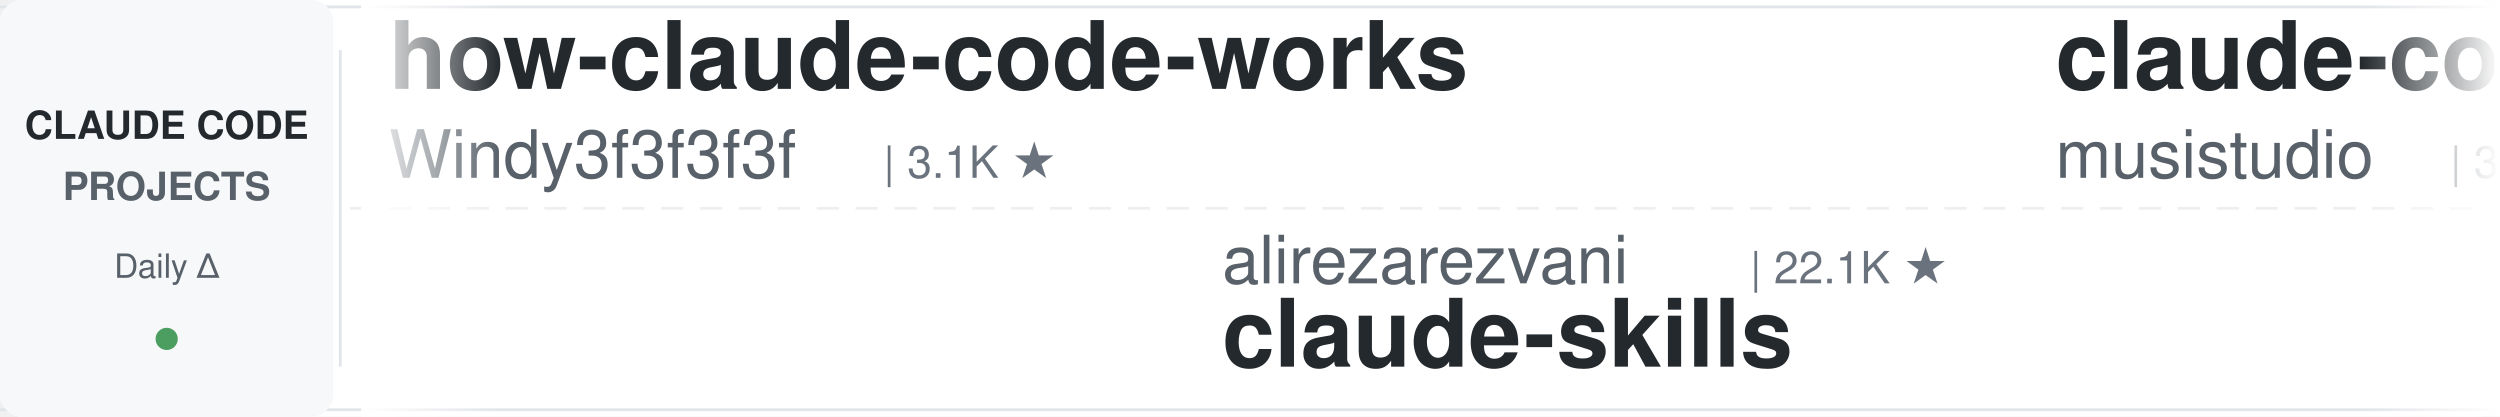
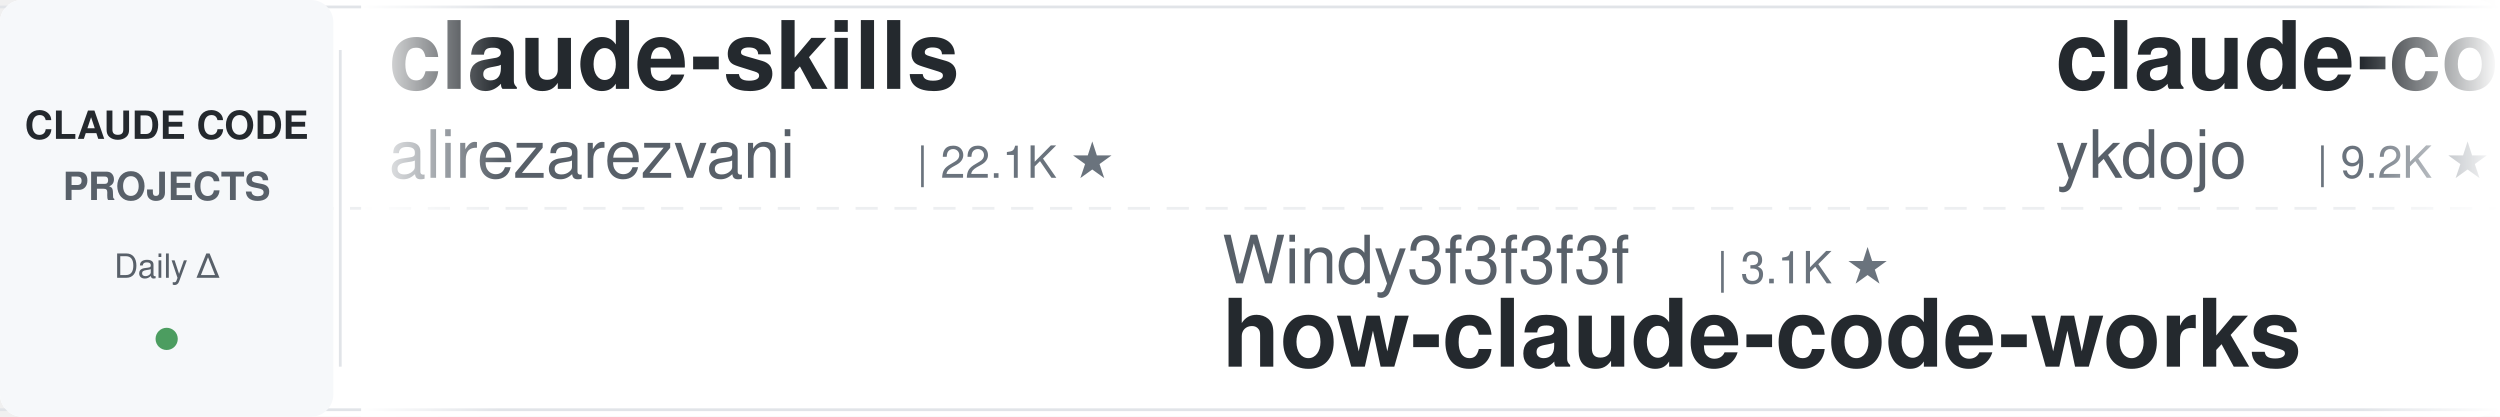
<svg xmlns="http://www.w3.org/2000/svg" width="900" height="150">
  <defs>
    <linearGradient id="leftFade" x1="0%" y1="0%" x2="100%" y2="0%">
      <stop offset="0%" style="stop-color:#ffffff;stop-opacity:1" />
      <stop offset="100%" style="stop-color:#ffffff;stop-opacity:0" />
    </linearGradient>
    <linearGradient id="rightFade" x1="0%" y1="0%" x2="100%" y2="0%">
      <stop offset="0%" style="stop-color:#ffffff;stop-opacity:0" />
      <stop offset="100%" style="stop-color:#ffffff;stop-opacity:1" />
    </linearGradient>
  </defs>
  <rect width="900" height="150" fill="#ffffff" rx="8" />
  <rect x="0" y="2" width="900" height="1" fill="#e1e4e8" />
  <rect x="0" y="147" width="900" height="1" fill="#e1e4e8" />
  <line x1="0" y1="75" x2="900" y2="75" stroke="#e1e4e8" stroke-width="1" stroke-dasharray="8 6" opacity="0.6" />
  <rect x="0" y="0" width="120" height="150" fill="#f6f8fa" rx="8" />
  <text x="60" y="50" font-family="-apple-system, BlinkMacSystemFont, 'Segoe UI', Helvetica, Arial, sans-serif" font-size="14" font-weight="600" fill="#24292e" text-anchor="middle">CLAUDE CODE</text>
  <text x="60" y="72" font-family="-apple-system, BlinkMacSystemFont, 'Segoe UI', Helvetica, Arial, sans-serif" font-size="14" font-weight="600" fill="#586069" text-anchor="middle">PROJECTS</text>
  <text x="60" y="100" font-family="-apple-system, BlinkMacSystemFont, 'Segoe UI', Helvetica, Arial, sans-serif" font-size="12" font-weight="500" fill="#586069" text-anchor="middle">Daily Δ</text>
  <circle cx="60" cy="122" r="4" fill="#22863a" opacity="0.8" />
  <rect x="122" y="18" width="1" height="114" fill="#e1e4e8" />
  <clipPath id="tickerClip">
    <rect x="130" y="0" width="770" height="150" />
  </clipPath>
  <g clip-path="url(#tickerClip)">
    <g id="tickerItems">
      <animateTransform attributeName="transform" attributeType="XML" type="translate" from="0 0" to="-3000 0" dur="54s" repeatCount="indefinite" />
      <g transform="translate(0, 0)">
-         <text x="140" y="32" font-family="-apple-system, BlinkMacSystemFont, 'Segoe UI', Helvetica, Arial, sans-serif" font-size="34" font-weight="600" fill="#24292e">how-claude-code-works</text>
-         <text x="140" y="64" font-family="-apple-system, BlinkMacSystemFont, 'Segoe UI', Helvetica, Arial, sans-serif" font-size="24" font-weight="400" fill="#586069">Windy3f3f3f3f</text>
-         <text x="318" y="64" font-family="-apple-system, BlinkMacSystemFont, 'Segoe UI', Helvetica, Arial, sans-serif" font-size="16" font-weight="500" fill="#6a737d">| 3.1K ★</text>
+         <text x="140" y="32" font-family="-apple-system, BlinkMacSystemFont, 'Segoe UI', Helvetica, Arial, sans-serif" font-size="34" font-weight="600" fill="#24292e">claude-skills</text>
+         <text x="140" y="64" font-family="-apple-system, BlinkMacSystemFont, 'Segoe UI', Helvetica, Arial, sans-serif" font-size="24" font-weight="400" fill="#586069">alirezarezvani</text>
+         <text x="330" y="64" font-family="-apple-system, BlinkMacSystemFont, 'Segoe UI', Helvetica, Arial, sans-serif" font-size="16" font-weight="500" fill="#6a737d">| 22.1K ★</text>
      </g>
      <g transform="translate(300, 0)">
-         <text x="140" y="102" font-family="-apple-system, BlinkMacSystemFont, 'Segoe UI', Helvetica, Arial, sans-serif" font-size="24" font-weight="400" fill="#586069">alirezarezvani</text>
-         <text x="330" y="102" font-family="-apple-system, BlinkMacSystemFont, 'Segoe UI', Helvetica, Arial, sans-serif" font-size="16" font-weight="500" fill="#6a737d">| 22.1K ★</text>
-         <text x="140" y="132" font-family="-apple-system, BlinkMacSystemFont, 'Segoe UI', Helvetica, Arial, sans-serif" font-size="34" font-weight="600" fill="#24292e">claude-skills</text>
+         <text x="140" y="102" font-family="-apple-system, BlinkMacSystemFont, 'Segoe UI', Helvetica, Arial, sans-serif" font-size="24" font-weight="400" fill="#586069">Windy3f3f3f3f</text>
+         <text x="318" y="102" font-family="-apple-system, BlinkMacSystemFont, 'Segoe UI', Helvetica, Arial, sans-serif" font-size="16" font-weight="500" fill="#6a737d">| 3.1K ★</text>
+         <text x="140" y="132" font-family="-apple-system, BlinkMacSystemFont, 'Segoe UI', Helvetica, Arial, sans-serif" font-size="34" font-weight="600" fill="#24292e">how-claude-code-works</text>
      </g>
      <g transform="translate(600, 0)">
-         <text x="140" y="32" font-family="-apple-system, BlinkMacSystemFont, 'Segoe UI', Helvetica, Arial, sans-serif" font-size="34" font-weight="600" fill="#24292e">claude-code-router</text>
-         <text x="140" y="64" font-family="-apple-system, BlinkMacSystemFont, 'Segoe UI', Helvetica, Arial, sans-serif" font-size="24" font-weight="400" fill="#586069">musistudio</text>
-         <text x="282" y="64" font-family="-apple-system, BlinkMacSystemFont, 'Segoe UI', Helvetica, Arial, sans-serif" font-size="16" font-weight="500" fill="#6a737d">| 35.7K ★</text>
+         <text x="140" y="32" font-family="-apple-system, BlinkMacSystemFont, 'Segoe UI', Helvetica, Arial, sans-serif" font-size="34" font-weight="600" fill="#24292e">claude-code-tips</text>
+         <text x="140" y="64" font-family="-apple-system, BlinkMacSystemFont, 'Segoe UI', Helvetica, Arial, sans-serif" font-size="24" font-weight="400" fill="#586069">ykdojo</text>
+         <text x="234" y="64" font-family="-apple-system, BlinkMacSystemFont, 'Segoe UI', Helvetica, Arial, sans-serif" font-size="16" font-weight="500" fill="#6a737d">| 9.2K ★</text>
      </g>
      <g transform="translate(900, 0)">
-         <text x="140" y="102" font-family="-apple-system, BlinkMacSystemFont, 'Segoe UI', Helvetica, Arial, sans-serif" font-size="24" font-weight="400" fill="#586069">huangjia2019</text>
-         <text x="306" y="102" font-family="-apple-system, BlinkMacSystemFont, 'Segoe UI', Helvetica, Arial, sans-serif" font-size="16" font-weight="500" fill="#6a737d">| 966 ★</text>
-         <text x="140" y="132" font-family="-apple-system, BlinkMacSystemFont, 'Segoe UI', Helvetica, Arial, sans-serif" font-size="34" font-weight="600" fill="#24292e">claude-code-engineering</text>
+         <text x="140" y="102" font-family="-apple-system, BlinkMacSystemFont, 'Segoe UI', Helvetica, Arial, sans-serif" font-size="24" font-weight="400" fill="#586069">ChrisWiles</text>
+         <text x="282" y="102" font-family="-apple-system, BlinkMacSystemFont, 'Segoe UI', Helvetica, Arial, sans-serif" font-size="16" font-weight="500" fill="#6a737d">| 6.0K ★</text>
+         <text x="140" y="132" font-family="-apple-system, BlinkMacSystemFont, 'Segoe UI', Helvetica, Arial, sans-serif" font-size="34" font-weight="600" fill="#24292e">claude-code-showcase</text>
      </g>
      <g transform="translate(1200, 0)">
-         <text x="140" y="32" font-family="-apple-system, BlinkMacSystemFont, 'Segoe UI', Helvetica, Arial, sans-serif" font-size="34" font-weight="600" fill="#24292e">andrej-karpathy-skills</text>
-         <text x="140" y="64" font-family="-apple-system, BlinkMacSystemFont, 'Segoe UI', Helvetica, Arial, sans-serif" font-size="24" font-weight="400" fill="#586069">multica-ai</text>
-         <text x="282" y="64" font-family="-apple-system, BlinkMacSystemFont, 'Segoe UI', Helvetica, Arial, sans-serif" font-size="16" font-weight="500" fill="#6a737d">| 190.7K ★</text>
+         <text x="140" y="32" font-family="-apple-system, BlinkMacSystemFont, 'Segoe UI', Helvetica, Arial, sans-serif" font-size="34" font-weight="600" fill="#24292e">claude-code-telegram</text>
+         <text x="140" y="64" font-family="-apple-system, BlinkMacSystemFont, 'Segoe UI', Helvetica, Arial, sans-serif" font-size="24" font-weight="400" fill="#586069">RichardAtCT</text>
+         <text x="294" y="64" font-family="-apple-system, BlinkMacSystemFont, 'Segoe UI', Helvetica, Arial, sans-serif" font-size="16" font-weight="500" fill="#6a737d">| 2.7K ★</text>
      </g>
      <g transform="translate(1500, 0)">
-         <text x="140" y="102" font-family="-apple-system, BlinkMacSystemFont, 'Segoe UI', Helvetica, Arial, sans-serif" font-size="24" font-weight="400" fill="#586069">luongnv89</text>
-         <text x="270" y="102" font-family="-apple-system, BlinkMacSystemFont, 'Segoe UI', Helvetica, Arial, sans-serif" font-size="16" font-weight="500" fill="#6a737d">| 39.6K ★</text>
-         <text x="140" y="132" font-family="-apple-system, BlinkMacSystemFont, 'Segoe UI', Helvetica, Arial, sans-serif" font-size="34" font-weight="600" fill="#24292e">claude-howto</text>
+         <text x="140" y="102" font-family="-apple-system, BlinkMacSystemFont, 'Segoe UI', Helvetica, Arial, sans-serif" font-size="24" font-weight="400" fill="#586069">Windy3f3f3f3f</text>
+         <text x="318" y="102" font-family="-apple-system, BlinkMacSystemFont, 'Segoe UI', Helvetica, Arial, sans-serif" font-size="16" font-weight="500" fill="#6a737d">| 2.2K ★</text>
+         <text x="140" y="132" font-family="-apple-system, BlinkMacSystemFont, 'Segoe UI', Helvetica, Arial, sans-serif" font-size="34" font-weight="600" fill="#24292e">claude-code-from-scratch</text>
      </g>
      <g transform="translate(1800, 0)">
-         <text x="140" y="32" font-family="-apple-system, BlinkMacSystemFont, 'Segoe UI', Helvetica, Arial, sans-serif" font-size="34" font-weight="600" fill="#24292e">claude-code-proxy</text>
-         <text x="140" y="64" font-family="-apple-system, BlinkMacSystemFont, 'Segoe UI', Helvetica, Arial, sans-serif" font-size="24" font-weight="400" fill="#586069">1rgs</text>
-         <text x="210" y="64" font-family="-apple-system, BlinkMacSystemFont, 'Segoe UI', Helvetica, Arial, sans-serif" font-size="16" font-weight="500" fill="#6a737d">| 3.7K ★</text>
+         <text x="140" y="32" font-family="-apple-system, BlinkMacSystemFont, 'Segoe UI', Helvetica, Arial, sans-serif" font-size="34" font-weight="600" fill="#24292e">Claude-Code-Game-Studios</text>
+         <text x="140" y="64" font-family="-apple-system, BlinkMacSystemFont, 'Segoe UI', Helvetica, Arial, sans-serif" font-size="24" font-weight="400" fill="#586069">Donchitos</text>
+         <text x="270" y="64" font-family="-apple-system, BlinkMacSystemFont, 'Segoe UI', Helvetica, Arial, sans-serif" font-size="16" font-weight="500" fill="#6a737d">| 22.8K ★</text>
      </g>
      <g transform="translate(2100, 0)">
-         <text x="140" y="102" font-family="-apple-system, BlinkMacSystemFont, 'Segoe UI', Helvetica, Arial, sans-serif" font-size="24" font-weight="400" fill="#586069">lorryjovens-hub</text>
-         <text x="342" y="102" font-family="-apple-system, BlinkMacSystemFont, 'Segoe UI', Helvetica, Arial, sans-serif" font-size="16" font-weight="500" fill="#6a737d">| 1.7K ★</text>
-         <text x="140" y="132" font-family="-apple-system, BlinkMacSystemFont, 'Segoe UI', Helvetica, Arial, sans-serif" font-size="34" font-weight="600" fill="#24292e">claude-code-rust</text>
+         <text x="140" y="102" font-family="-apple-system, BlinkMacSystemFont, 'Segoe UI', Helvetica, Arial, sans-serif" font-size="24" font-weight="400" fill="#586069">AprilNEA</text>
+         <text x="258" y="102" font-family="-apple-system, BlinkMacSystemFont, 'Segoe UI', Helvetica, Arial, sans-serif" font-size="16" font-weight="500" fill="#6a737d">| 391 ★</text>
+         <text x="140" y="132" font-family="-apple-system, BlinkMacSystemFont, 'Segoe UI', Helvetica, Arial, sans-serif" font-size="34" font-weight="600" fill="#24292e">claude-code-source</text>
      </g>
      <g transform="translate(2400, 0)">
-         <text x="140" y="32" font-family="-apple-system, BlinkMacSystemFont, 'Segoe UI', Helvetica, Arial, sans-serif" font-size="34" font-weight="600" fill="#24292e">awesome-claude-code</text>
-         <text x="140" y="64" font-family="-apple-system, BlinkMacSystemFont, 'Segoe UI', Helvetica, Arial, sans-serif" font-size="24" font-weight="400" fill="#586069">jqueryscript</text>
-         <text x="306" y="64" font-family="-apple-system, BlinkMacSystemFont, 'Segoe UI', Helvetica, Arial, sans-serif" font-size="16" font-weight="500" fill="#6a737d">| 461 ★</text>
+         <text x="140" y="32" font-family="-apple-system, BlinkMacSystemFont, 'Segoe UI', Helvetica, Arial, sans-serif" font-size="34" font-weight="600" fill="#24292e">claude-code-base-action</text>
+         <text x="140" y="64" font-family="-apple-system, BlinkMacSystemFont, 'Segoe UI', Helvetica, Arial, sans-serif" font-size="24" font-weight="400" fill="#586069">anthropics</text>
+         <text x="282" y="64" font-family="-apple-system, BlinkMacSystemFont, 'Segoe UI', Helvetica, Arial, sans-serif" font-size="16" font-weight="500" fill="#6a737d">| 901 ★</text>
      </g>
      <g transform="translate(2700, 0)">
-         <text x="140" y="102" font-family="-apple-system, BlinkMacSystemFont, 'Segoe UI', Helvetica, Arial, sans-serif" font-size="24" font-weight="400" fill="#586069">JrCx7scC</text>
-         <text x="258" y="102" font-family="-apple-system, BlinkMacSystemFont, 'Segoe UI', Helvetica, Arial, sans-serif" font-size="16" font-weight="500" fill="#6a737d">| 371 ★</text>
-         <text x="140" y="132" font-family="-apple-system, BlinkMacSystemFont, 'Segoe UI', Helvetica, Arial, sans-serif" font-size="34" font-weight="600" fill="#24292e">claude-code-source</text>
+         <text x="140" y="102" font-family="-apple-system, BlinkMacSystemFont, 'Segoe UI', Helvetica, Arial, sans-serif" font-size="24" font-weight="400" fill="#586069">shanraisshan</text>
+         <text x="306" y="102" font-family="-apple-system, BlinkMacSystemFont, 'Segoe UI', Helvetica, Arial, sans-serif" font-size="16" font-weight="500" fill="#6a737d">| 62.4K ★</text>
+         <text x="140" y="132" font-family="-apple-system, BlinkMacSystemFont, 'Segoe UI', Helvetica, Arial, sans-serif" font-size="34" font-weight="600" fill="#24292e">claude-code-best-practic...</text>
      </g>
      <g transform="translate(3000, 0)">
-         <text x="140" y="32" font-family="-apple-system, BlinkMacSystemFont, 'Segoe UI', Helvetica, Arial, sans-serif" font-size="34" font-weight="600" fill="#24292e">how-claude-code-works</text>
-         <text x="140" y="64" font-family="-apple-system, BlinkMacSystemFont, 'Segoe UI', Helvetica, Arial, sans-serif" font-size="24" font-weight="400" fill="#586069">Windy3f3f3f3f</text>
-         <text x="318" y="64" font-family="-apple-system, BlinkMacSystemFont, 'Segoe UI', Helvetica, Arial, sans-serif" font-size="16" font-weight="500" fill="#6a737d">| 3.1K ★</text>
+         <text x="140" y="32" font-family="-apple-system, BlinkMacSystemFont, 'Segoe UI', Helvetica, Arial, sans-serif" font-size="34" font-weight="600" fill="#24292e">claude-skills</text>
+         <text x="140" y="64" font-family="-apple-system, BlinkMacSystemFont, 'Segoe UI', Helvetica, Arial, sans-serif" font-size="24" font-weight="400" fill="#586069">alirezarezvani</text>
+         <text x="330" y="64" font-family="-apple-system, BlinkMacSystemFont, 'Segoe UI', Helvetica, Arial, sans-serif" font-size="16" font-weight="500" fill="#6a737d">| 22.1K ★</text>
      </g>
      <g transform="translate(3300, 0)">
-         <text x="140" y="102" font-family="-apple-system, BlinkMacSystemFont, 'Segoe UI', Helvetica, Arial, sans-serif" font-size="24" font-weight="400" fill="#586069">alirezarezvani</text>
-         <text x="330" y="102" font-family="-apple-system, BlinkMacSystemFont, 'Segoe UI', Helvetica, Arial, sans-serif" font-size="16" font-weight="500" fill="#6a737d">| 22.1K ★</text>
-         <text x="140" y="132" font-family="-apple-system, BlinkMacSystemFont, 'Segoe UI', Helvetica, Arial, sans-serif" font-size="34" font-weight="600" fill="#24292e">claude-skills</text>
+         <text x="140" y="102" font-family="-apple-system, BlinkMacSystemFont, 'Segoe UI', Helvetica, Arial, sans-serif" font-size="24" font-weight="400" fill="#586069">Windy3f3f3f3f</text>
+         <text x="318" y="102" font-family="-apple-system, BlinkMacSystemFont, 'Segoe UI', Helvetica, Arial, sans-serif" font-size="16" font-weight="500" fill="#6a737d">| 3.1K ★</text>
+         <text x="140" y="132" font-family="-apple-system, BlinkMacSystemFont, 'Segoe UI', Helvetica, Arial, sans-serif" font-size="34" font-weight="600" fill="#24292e">how-claude-code-works</text>
      </g>
      <g transform="translate(3600, 0)">
-         <text x="140" y="32" font-family="-apple-system, BlinkMacSystemFont, 'Segoe UI', Helvetica, Arial, sans-serif" font-size="34" font-weight="600" fill="#24292e">claude-code-router</text>
-         <text x="140" y="64" font-family="-apple-system, BlinkMacSystemFont, 'Segoe UI', Helvetica, Arial, sans-serif" font-size="24" font-weight="400" fill="#586069">musistudio</text>
-         <text x="282" y="64" font-family="-apple-system, BlinkMacSystemFont, 'Segoe UI', Helvetica, Arial, sans-serif" font-size="16" font-weight="500" fill="#6a737d">| 35.7K ★</text>
+         <text x="140" y="32" font-family="-apple-system, BlinkMacSystemFont, 'Segoe UI', Helvetica, Arial, sans-serif" font-size="34" font-weight="600" fill="#24292e">claude-code-tips</text>
+         <text x="140" y="64" font-family="-apple-system, BlinkMacSystemFont, 'Segoe UI', Helvetica, Arial, sans-serif" font-size="24" font-weight="400" fill="#586069">ykdojo</text>
+         <text x="234" y="64" font-family="-apple-system, BlinkMacSystemFont, 'Segoe UI', Helvetica, Arial, sans-serif" font-size="16" font-weight="500" fill="#6a737d">| 9.2K ★</text>
      </g>
      <g transform="translate(3900, 0)">
-         <text x="140" y="102" font-family="-apple-system, BlinkMacSystemFont, 'Segoe UI', Helvetica, Arial, sans-serif" font-size="24" font-weight="400" fill="#586069">huangjia2019</text>
-         <text x="306" y="102" font-family="-apple-system, BlinkMacSystemFont, 'Segoe UI', Helvetica, Arial, sans-serif" font-size="16" font-weight="500" fill="#6a737d">| 966 ★</text>
-         <text x="140" y="132" font-family="-apple-system, BlinkMacSystemFont, 'Segoe UI', Helvetica, Arial, sans-serif" font-size="34" font-weight="600" fill="#24292e">claude-code-engineering</text>
+         <text x="140" y="102" font-family="-apple-system, BlinkMacSystemFont, 'Segoe UI', Helvetica, Arial, sans-serif" font-size="24" font-weight="400" fill="#586069">ChrisWiles</text>
+         <text x="282" y="102" font-family="-apple-system, BlinkMacSystemFont, 'Segoe UI', Helvetica, Arial, sans-serif" font-size="16" font-weight="500" fill="#6a737d">| 6.0K ★</text>
+         <text x="140" y="132" font-family="-apple-system, BlinkMacSystemFont, 'Segoe UI', Helvetica, Arial, sans-serif" font-size="34" font-weight="600" fill="#24292e">claude-code-showcase</text>
      </g>
    </g>
  </g>
  <rect x="130" y="0" width="50" height="150" fill="url(#leftFade)" />
  <rect x="850" y="0" width="50" height="150" fill="url(#rightFade)" />
</svg>
